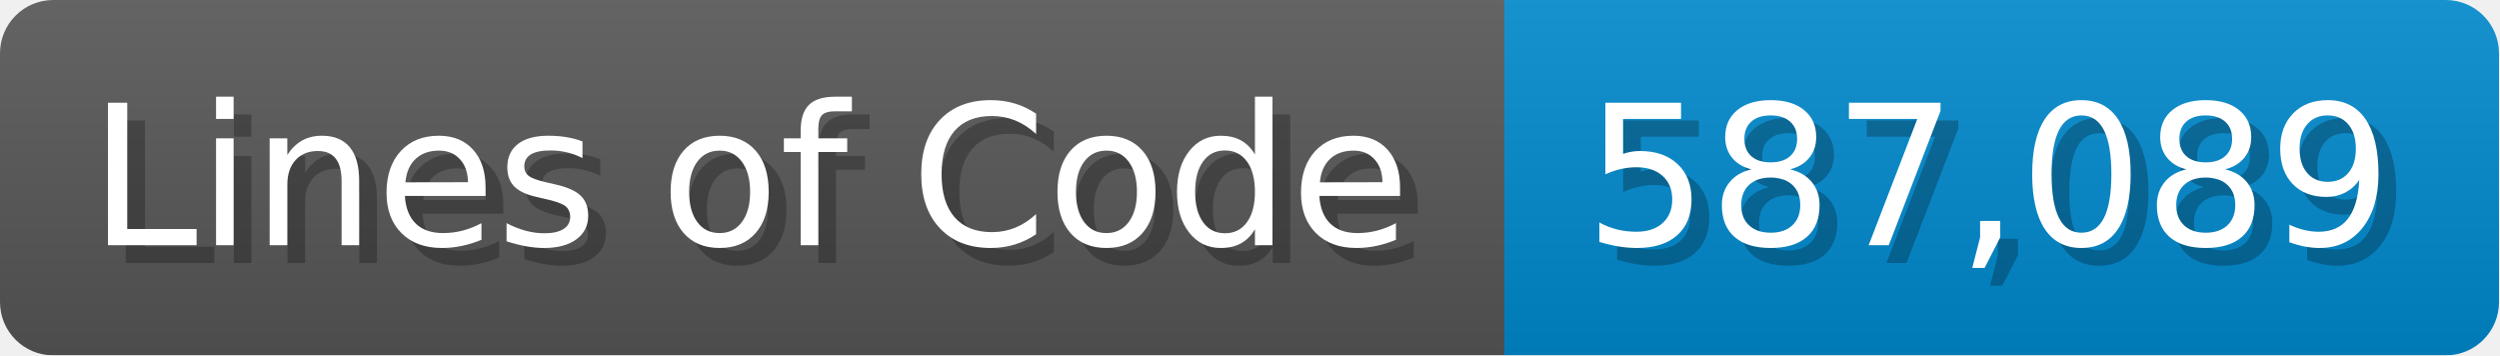
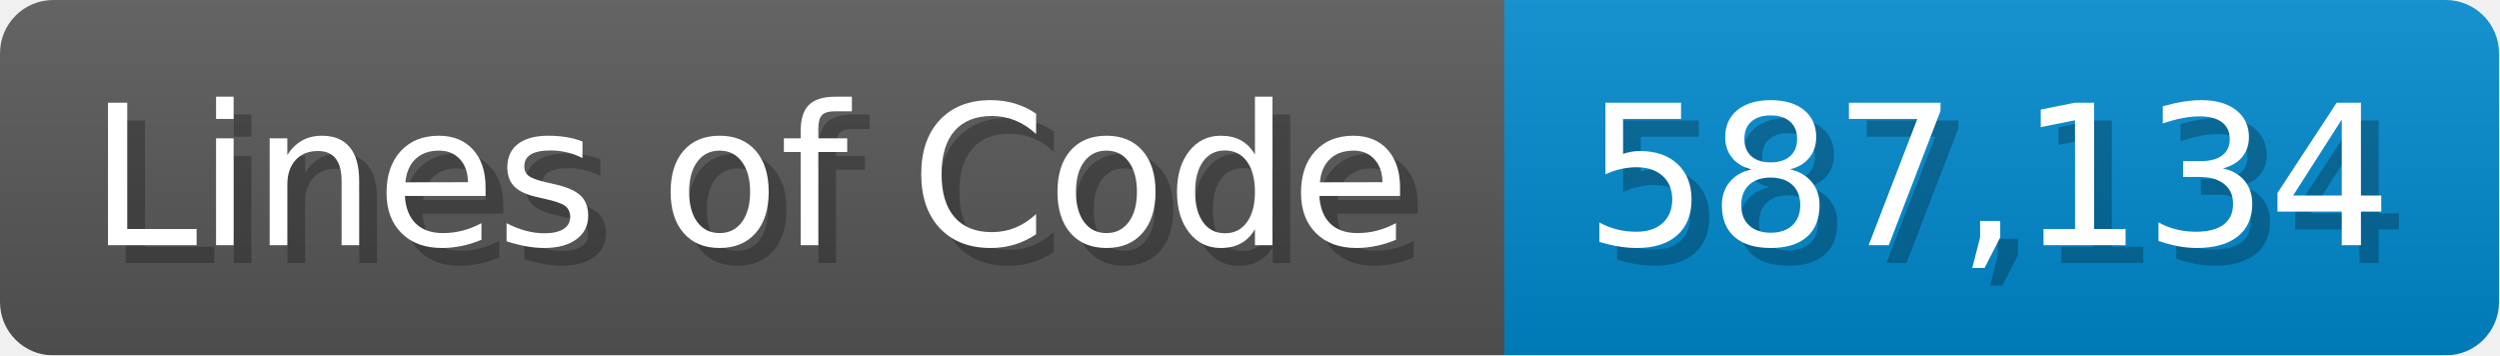
<svg xmlns="http://www.w3.org/2000/svg" width="140.7" height="20" viewBox="0 0 1407 200">
  <linearGradient id="a" x2="0" y2="100%">
    <stop offset="0" stop-opacity=".1" stop-color="#EEE" />
    <stop offset="1" stop-opacity=".1" />
  </linearGradient>
  <mask id="m">
    <rect width="1407" height="200" rx="30" fill="#FFF" />
  </mask>
  <g mask="url(#m)">
    <rect width="847" height="200" fill="#555" />
    <rect width="560" height="200" fill="#08C" x="847" />
    <rect width="1407" height="200" fill="url(#a)" />
  </g>
  <g fill="#fff" text-anchor="start" font-family="Verdana,DejaVu Sans,sans-serif" font-size="110">
    <text x="60" y="148" textLength="747" fill="#000" opacity="0.25">Lines of Code</text>
    <text x="50" y="138" textLength="747">Lines of Code</text>
-     <text x="902" y="148" textLength="460" fill="#000" opacity="0.25">587,089</text>
-     <text x="892" y="138" textLength="460">587,089</text>
+     <text x="902" y="148" textLength="460" fill="#000" opacity="0.25">587,134</text>
+     <text x="892" y="138" textLength="460">587,134</text>
  </g>
</svg>
